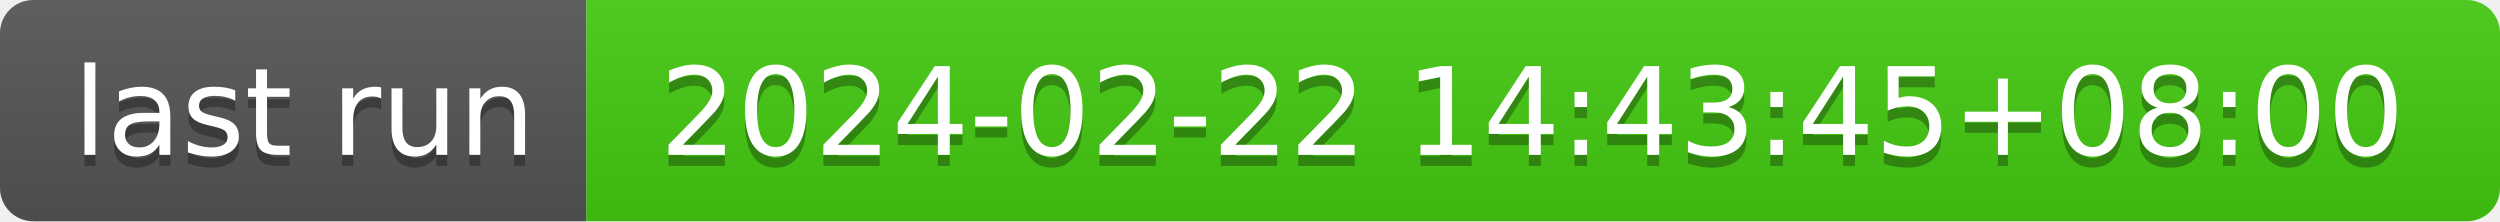
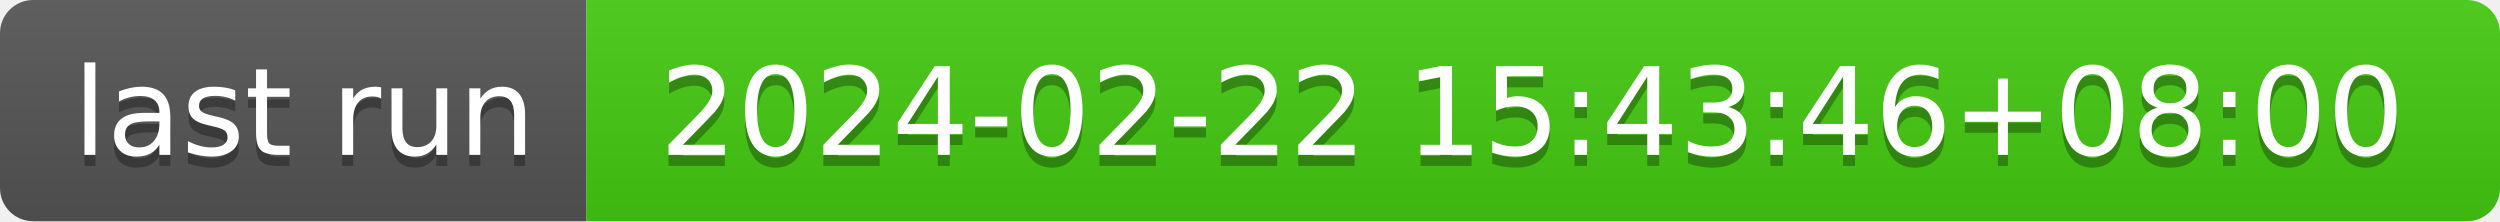
- <svg xmlns="http://www.w3.org/2000/svg" width="226" height="20" role="img" aria-label="last run: 2024-02-22 14:43:45+08:00">
+ <svg xmlns="http://www.w3.org/2000/svg" width="226" height="20" role="img" aria-label="last run: 2024-02-22 15:43:46+08:00">
  <linearGradient id="s" x2="0" y2="100%">
    <stop offset="0" stop-color="#bbb" stop-opacity=".1" />
    <stop offset="1" stop-opacity=".1" />
  </linearGradient>
  <clipPath id="r">
    <rect width="226" height="20" rx="3" fill="#fff" />
  </clipPath>
  <g clip-path="url(#r)">
    <rect width="53" height="20" fill="#555" />
    <rect x="53" width="173" height="20" fill="#4c1" />
    <rect width="226" height="20" fill="url(#s)" />
  </g>
  <g fill="#fff" text-anchor="middle" font-family="Verdana,Geneva,DejaVu Sans,sans-serif" text-rendering="geometricPrecision" font-size="110">
    <text aria-hidden="true" x="275" y="150" fill="#010101" fill-opacity=".3" transform="scale(.1)" textLength="430">last run</text>
    <text x="275" y="140" transform="scale(.1)" fill="#fff" textLength="430">last run</text>
-     <text aria-hidden="true" x="1385" y="150" fill="#010101" fill-opacity=".3" transform="scale(.1)" textLength="1630">2024-02-22 14:43:45+08:00</text>
-     <text x="1385" y="140" transform="scale(.1)" fill="#fff" textLength="1630">2024-02-22 14:43:45+08:00</text>
+     <text aria-hidden="true" x="1385" y="150" fill="#010101" fill-opacity=".3" transform="scale(.1)" textLength="1630">2024-02-22 15:43:46+08:00</text>
+     <text x="1385" y="140" transform="scale(.1)" fill="#fff" textLength="1630">2024-02-22 15:43:46+08:00</text>
  </g>
</svg>
